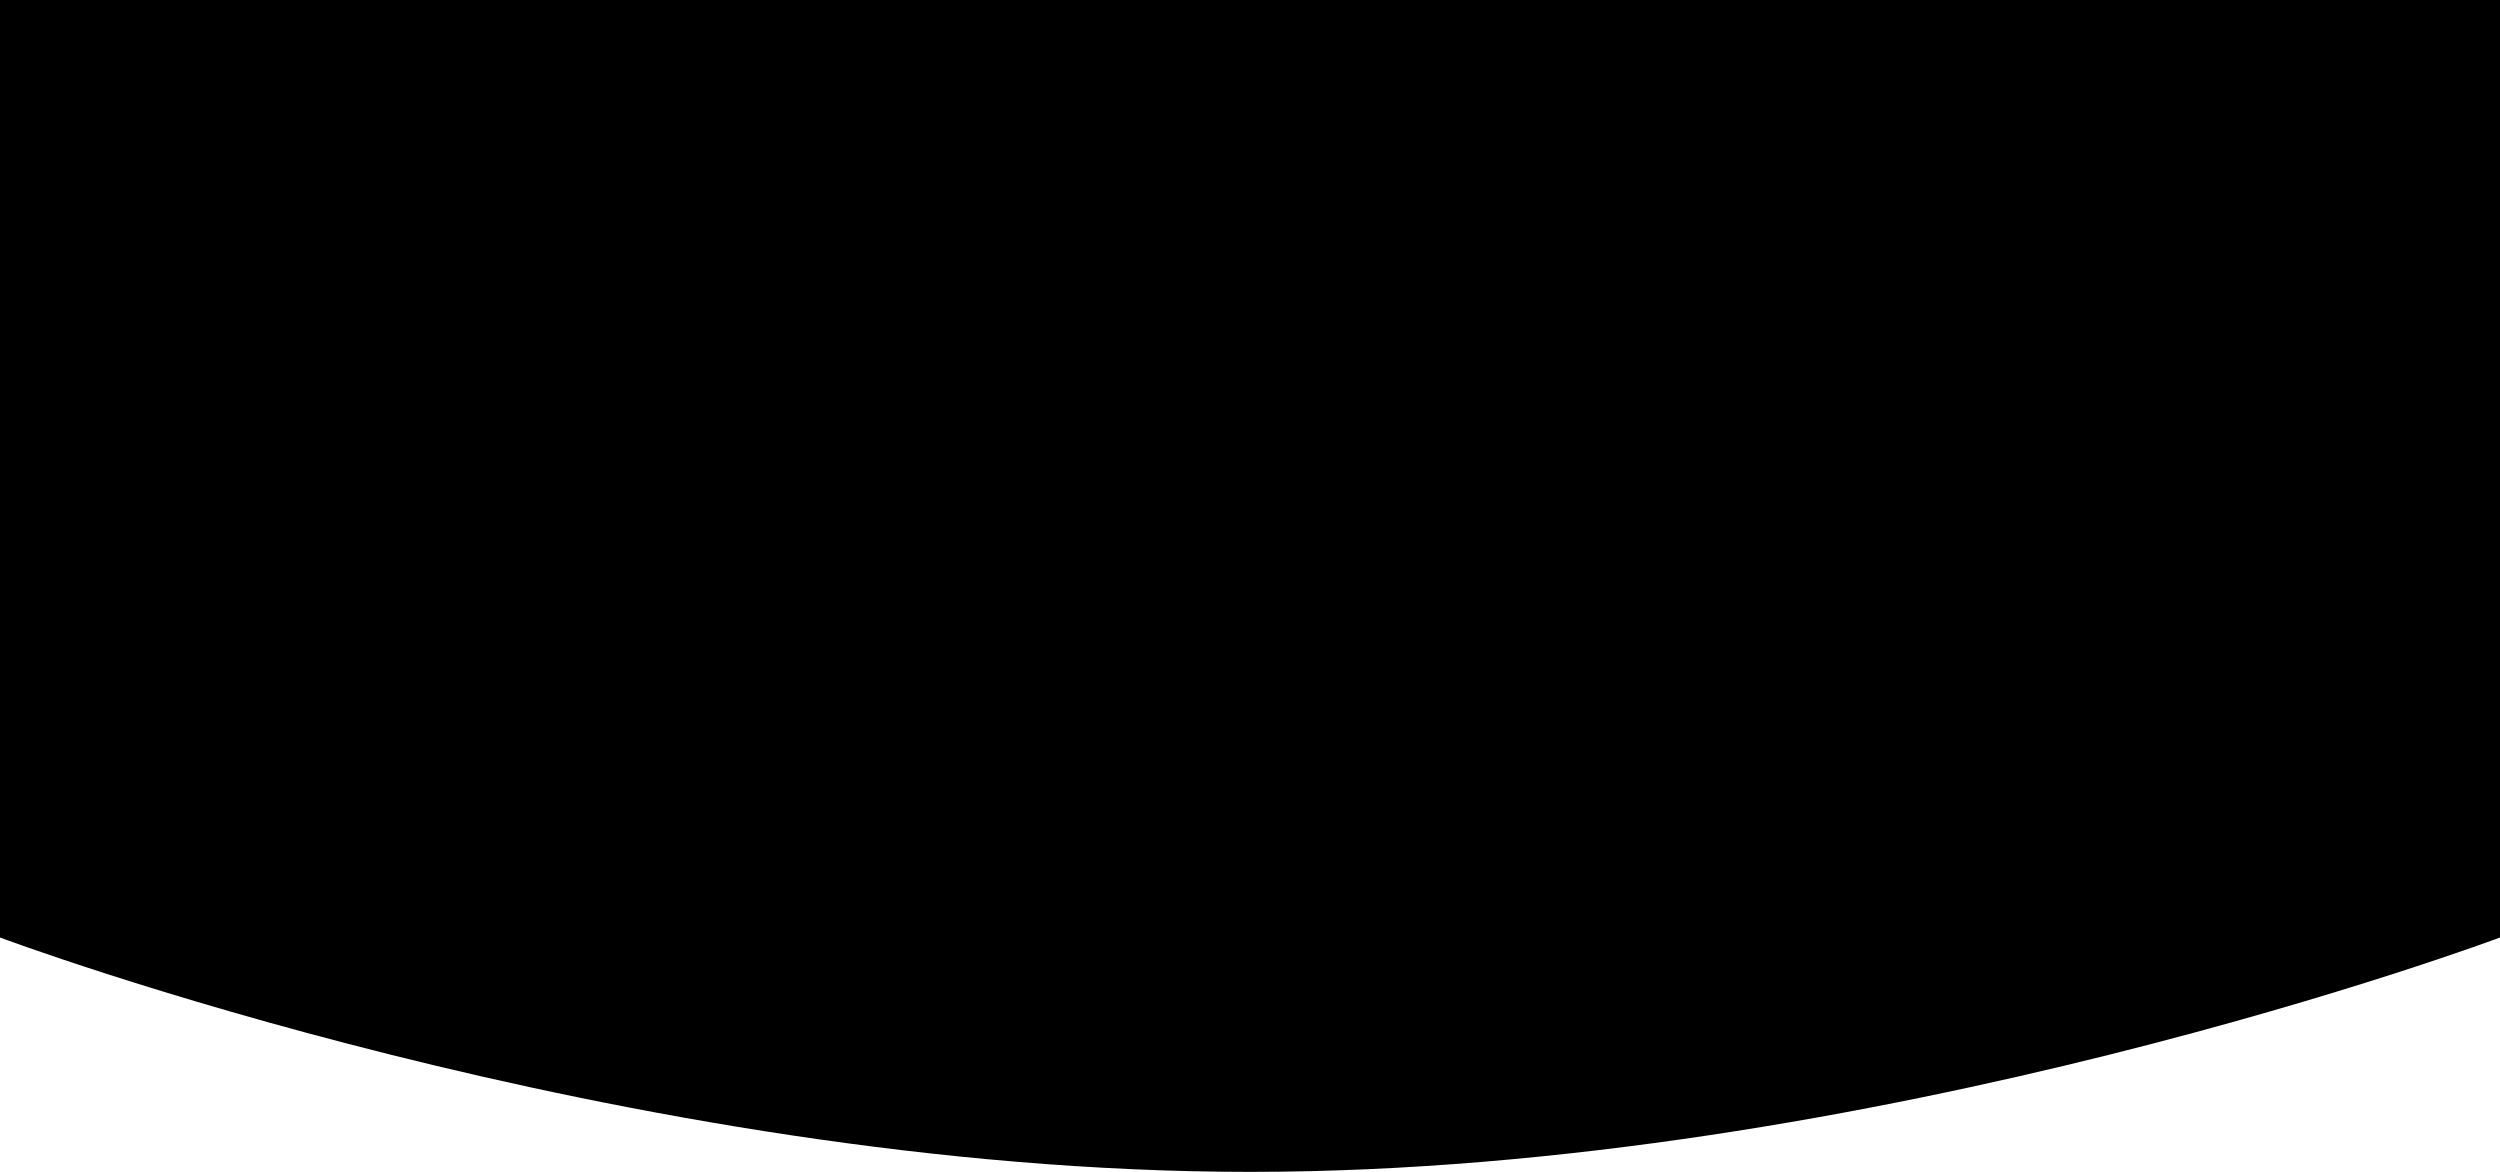
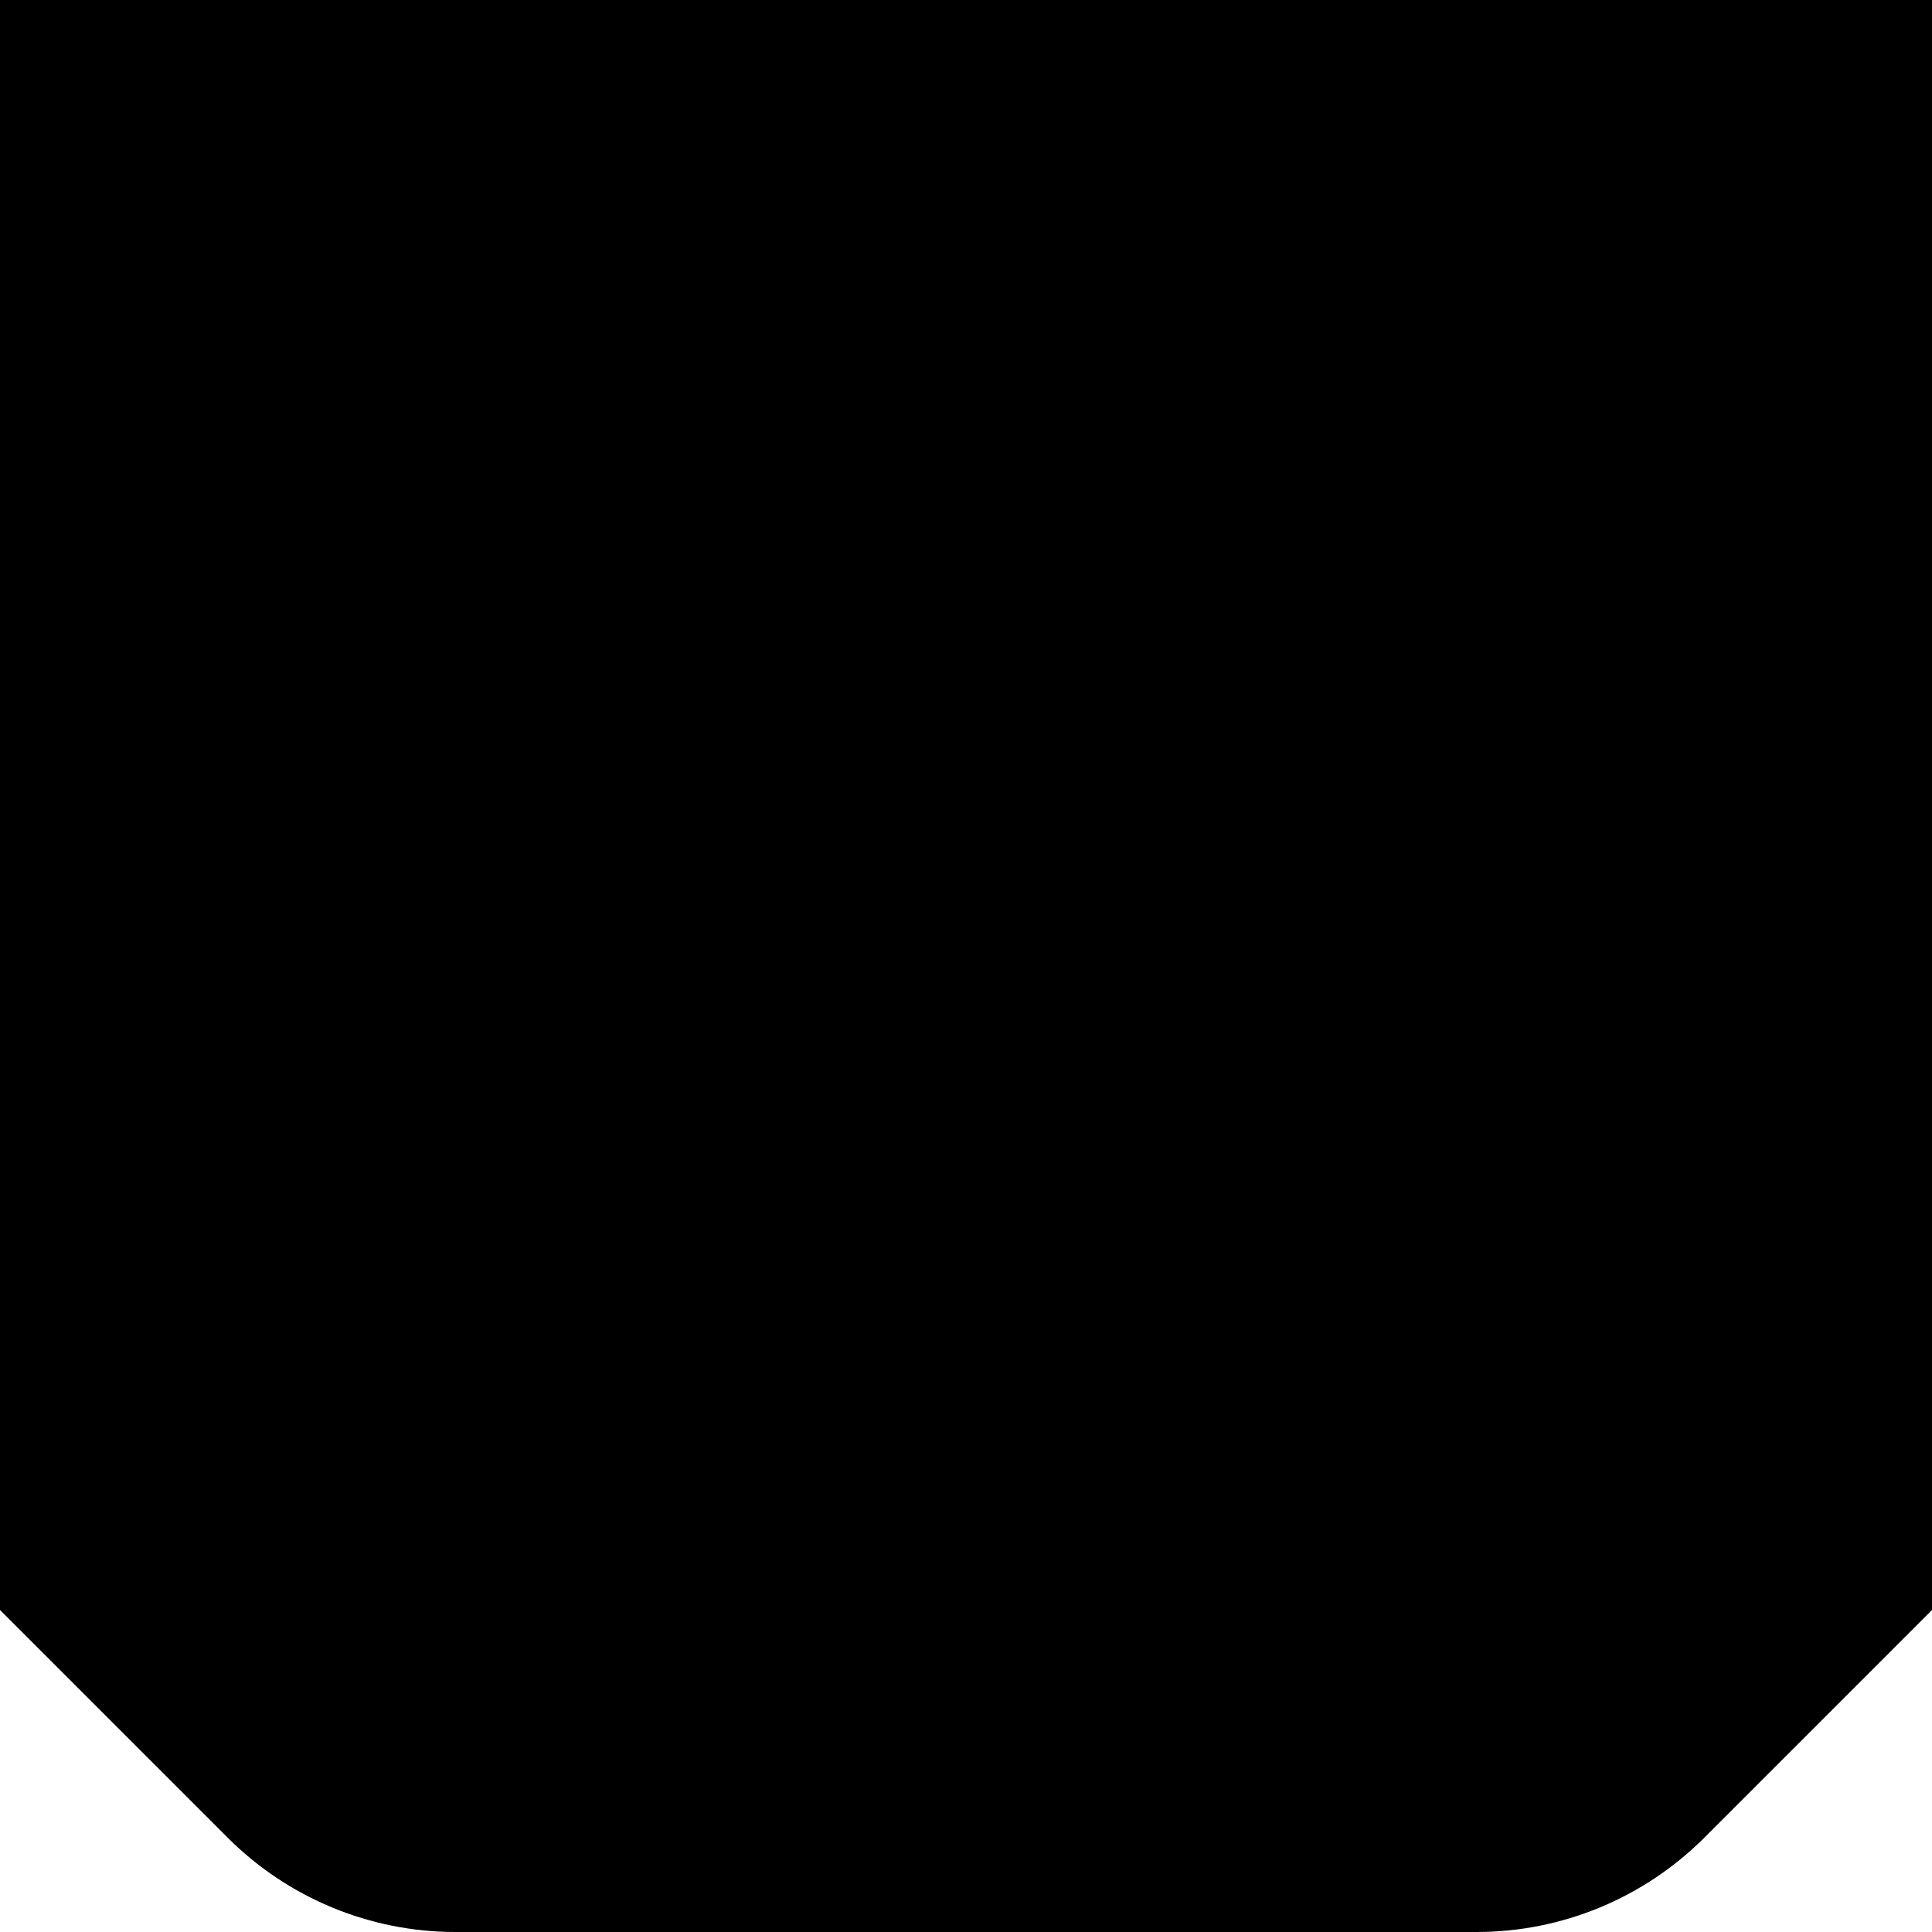
- <svg xmlns="http://www.w3.org/2000/svg" viewBox="0 0 1600 750" preserveAspectRatio="none">
-   <path d="M0 0H1600V600C1600 600 1200 750 800 750C400 750 0 600 0 600V0Z" />
+ <svg xmlns="http://www.w3.org/2000/svg" viewBox="0 0 120 120" preserveAspectRatio="none">
+   <path d="M0 0H120V100L105.858 114.142C102.107 117.893 97.02 120 91.716 120H28.284C22.98 120 17.893 117.893 14.142 114.142L0 100V0Z" />
</svg>
